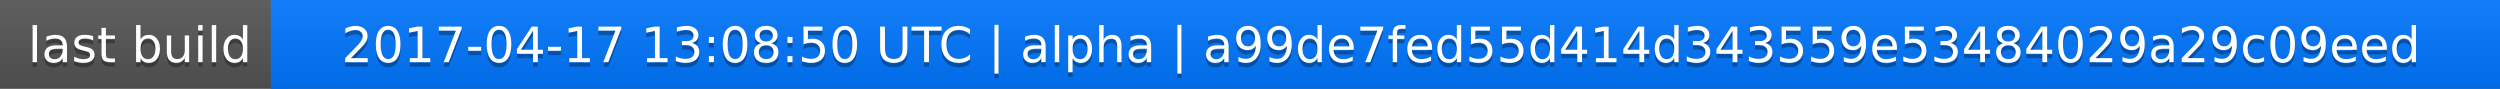
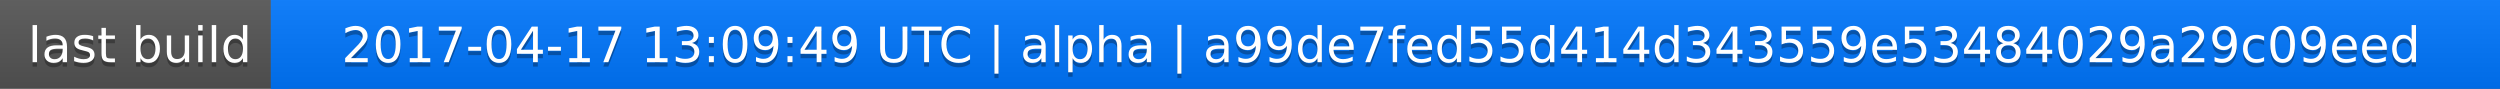
<svg xmlns="http://www.w3.org/2000/svg" width="563" height="20">
  <linearGradient id="a" x2="0" y2="100%">
    <stop offset="0" stop-color="#bbb" stop-opacity=".1" />
    <stop offset="1" stop-opacity=".1" />
  </linearGradient>
  <rect rx="0" width="563" height="20" fill="#555" />
  <rect rx="0" x="61" width="502" height="20" fill="#07f" />
  <path fill="#07f" d="M61 0h4v20h-4z" />
  <rect rx="0" width="563" height="20" fill="url(#a)" />
  <g fill="#fff" text-anchor="middle" font-family="DejaVu Sans,Verdana,Geneva,sans-serif" font-size="11">
    <text x="31.5" y="15" fill="#010101" fill-opacity=".3">last build</text>
    <text x="31.5" y="14">last build</text>
-     <text x="311" y="15" fill="#010101" fill-opacity=".3">2017-04-17 13:08:50 UTC | alpha | a99de7fed55d414d343559e53484029a29c09eed</text>
-     <text x="311" y="14">2017-04-17 13:08:50 UTC | alpha | a99de7fed55d414d343559e53484029a29c09eed</text>
+     <text x="311" y="15" fill="#010101" fill-opacity=".3">2017-04-17 13:09:49 UTC | alpha | a99de7fed55d414d343559e53484029a29c09eed</text>
+     <text x="311" y="14">2017-04-17 13:09:49 UTC | alpha | a99de7fed55d414d343559e53484029a29c09eed</text>
  </g>
</svg>
